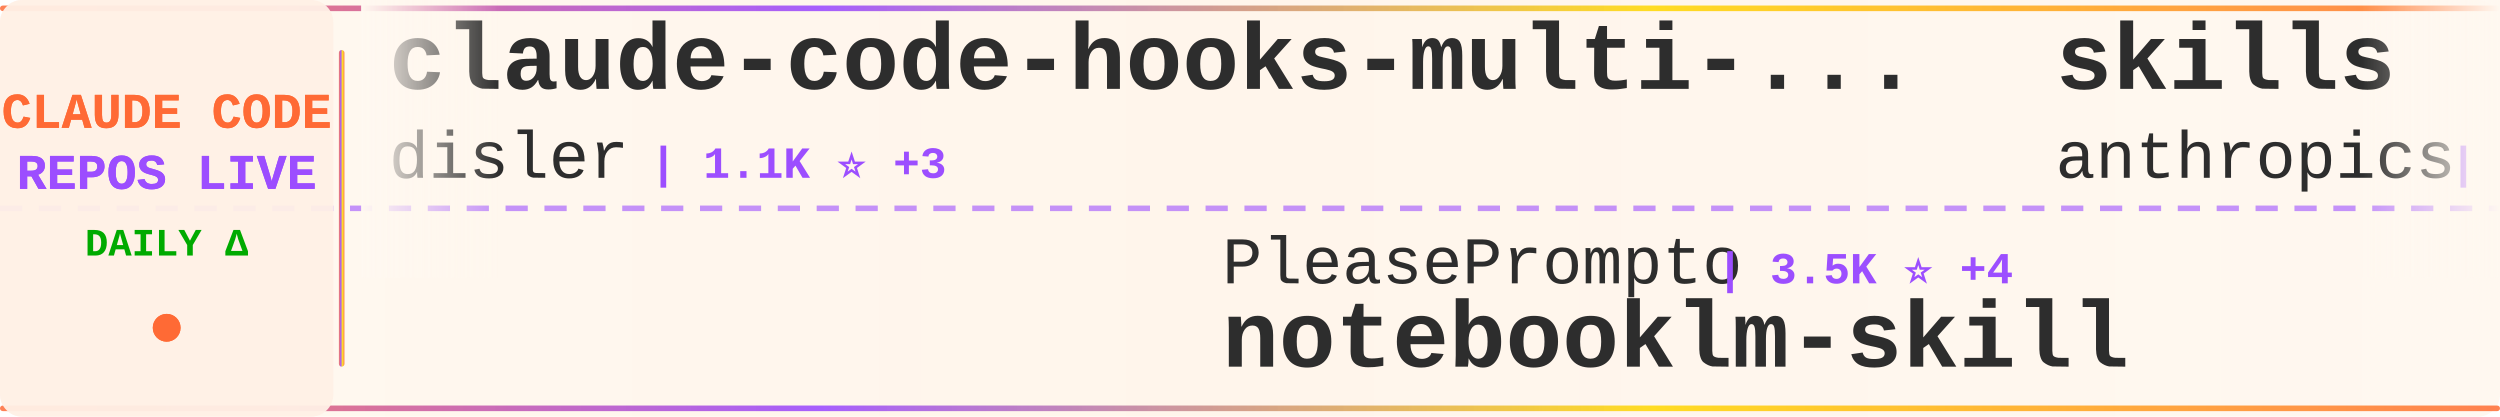
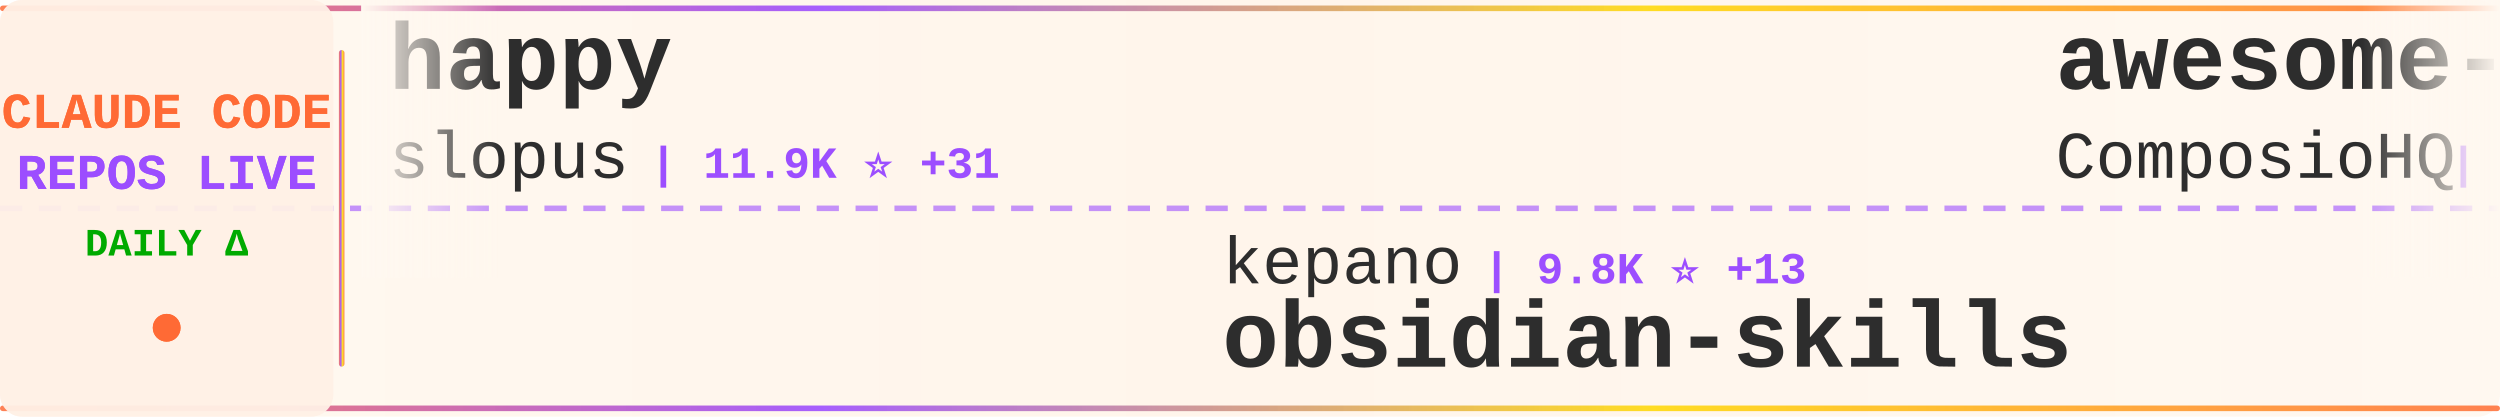
<svg xmlns="http://www.w3.org/2000/svg" width="900" height="150">
  <defs>
    <linearGradient id="tickerBg" x1="0%" y1="0%" x2="100%" y2="0%">
      <stop offset="0%" style="stop-color:#fff8f0;stop-opacity:0.98" />
      <stop offset="50%" style="stop-color:#fff5eb;stop-opacity:1" />
      <stop offset="100%" style="stop-color:#fff8f0;stop-opacity:0.98" />
    </linearGradient>
    <linearGradient id="borderGrad" x1="0%" y1="0%" x2="100%" y2="0%">
      <stop offset="0%" style="stop-color:#FF6B35;stop-opacity:0.85">
        <animate attributeName="stop-opacity" values="0.85;1;0.85" dur="2s" repeatCount="indefinite" />
      </stop>
      <stop offset="33%" style="stop-color:#9C4EFF;stop-opacity:0.9">
        <animate attributeName="stop-opacity" values="0.9;1;0.9" dur="2.2s" repeatCount="indefinite" />
      </stop>
      <stop offset="66%" style="stop-color:#FFD700;stop-opacity:0.85">
        <animate attributeName="stop-opacity" values="0.85;1;0.85" dur="1.8s" repeatCount="indefinite" />
      </stop>
      <stop offset="100%" style="stop-color:#FF6B35;stop-opacity:0.85">
        <animate attributeName="stop-opacity" values="0.85;1;0.85" dur="2s" repeatCount="indefinite" />
      </stop>
    </linearGradient>
    <filter id="textGlow">
      <feGaussianBlur stdDeviation="0.15" result="coloredBlur" />
      <feMerge>
        <feMergeNode in="coloredBlur" />
        <feMergeNode in="SourceGraphic" />
      </feMerge>
    </filter>
    <filter id="metricGlow">
      <feGaussianBlur stdDeviation="0.2" result="coloredBlur" />
      <feMerge>
        <feMergeNode in="coloredBlur" />
        <feMergeNode in="SourceGraphic" />
      </feMerge>
    </filter>
    <linearGradient id="leftFade" x1="0%" y1="0%" x2="100%" y2="0%">
      <stop offset="0%" style="stop-color:#fff8f0;stop-opacity:1" />
      <stop offset="100%" style="stop-color:#fff8f0;stop-opacity:0" />
    </linearGradient>
    <linearGradient id="rightFade" x1="0%" y1="0%" x2="100%" y2="0%">
      <stop offset="0%" style="stop-color:#fff8f0;stop-opacity:0" />
      <stop offset="100%" style="stop-color:#fff8f0;stop-opacity:1" />
    </linearGradient>
  </defs>
  <rect width="900" height="150" fill="url(#tickerBg)" rx="8" />
  <rect x="0" y="2" width="900" height="2" fill="url(#borderGrad)" rx="1" />
  <rect x="0" y="146" width="900" height="2" fill="url(#borderGrad)" rx="1" />
  <line x1="0" y1="75" x2="900" y2="75" stroke="#9C4EFF" stroke-width="2" stroke-dasharray="8 6" opacity="0.6" />
  <rect x="0" y="0" width="120" height="150" fill="#fff0e6" opacity="0.95" rx="8" />
  <text x="60" y="46" font-family="'Courier New', monospace" font-size="18" font-weight="bold" fill="#FF6B35" text-anchor="middle" filter="url(#textGlow)">
    CLAUDE CODE
  </text>
  <text x="60" y="68" font-family="'Courier New', monospace" font-size="18" font-weight="bold" fill="#9C4EFF" text-anchor="middle" filter="url(#textGlow)">
    REPOS LIVE
  </text>
  <text x="60" y="92" font-family="'Courier New', monospace" font-size="14" font-weight="bold" fill="#00aa00" text-anchor="middle">
    DAILY Δ
  </text>
  <circle cx="60" cy="118" r="5" fill="#FF6B35" filter="url(#metricGlow)">
    <animate attributeName="r" values="4;6;4" dur="1.5s" repeatCount="indefinite" />
    <animate attributeName="opacity" values="0.6;1;0.6" dur="1.5s" repeatCount="indefinite" />
  </circle>
  <rect x="122" y="18" width="2" height="114" fill="url(#borderGrad)" rx="1" />
  <clipPath id="tickerClip">
    <rect x="130" y="0" width="770" height="150" />
  </clipPath>
  <g clip-path="url(#tickerClip)">
    <g id="tickerItems">
      <animateTransform attributeName="transform" attributeType="XML" type="translate" from="0 0" to="-3000 0" dur="54s" repeatCount="indefinite" />
      <g transform="translate(0, 0)">
-         <text x="140" y="32" font-family="'Courier New', monospace" font-size="34" font-weight="bold" fill="#2d2d2d">claude-code-hooks-multi-...</text>
-         <text x="140" y="64" font-family="'Courier New', monospace" font-size="24" font-weight="normal" fill="#2d2d2d" opacity="1.0">disler</text>
-         <text x="234" y="64" font-family="'Courier New', monospace" font-size="16" font-weight="bold" fill="#9C4EFF"> | 1.1K ⭐ +3</text>
+         <text x="140" y="32" font-family="'Courier New', monospace" font-size="34" font-weight="bold" fill="#2d2d2d">happy</text>
+         <text x="140" y="64" font-family="'Courier New', monospace" font-size="24" font-weight="normal" fill="#2d2d2d" opacity="1.0">slopus</text>
+         <text x="234" y="64" font-family="'Courier New', monospace" font-size="16" font-weight="bold" fill="#9C4EFF"> | 11.9K ⭐ +31</text>
      </g>
      <g transform="translate(300, 0)">
-         <text x="140" y="102" font-family="'Courier New', monospace" font-size="24" font-weight="normal" fill="#2d2d2d" opacity="1.0">PleasePrompto</text>
-         <text x="318" y="102" font-family="'Courier New', monospace" font-size="16" font-weight="bold" fill="#9C4EFF"> | 3.5K ⭐ +4</text>
-         <text x="140" y="132" font-family="'Courier New', monospace" font-size="34" font-weight="bold" fill="#2d2d2d">notebooklm-skill</text>
+         <text x="140" y="102" font-family="'Courier New', monospace" font-size="24" font-weight="normal" fill="#2d2d2d" opacity="1.0">kepano</text>
+         <text x="234" y="102" font-family="'Courier New', monospace" font-size="16" font-weight="bold" fill="#9C4EFF"> | 9.8K ⭐ +13</text>
+         <text x="140" y="132" font-family="'Courier New', monospace" font-size="34" font-weight="bold" fill="#2d2d2d">obsidian-skills</text>
      </g>
      <g transform="translate(600, 0)">
-         <text x="140" y="32" font-family="'Courier New', monospace" font-size="34" font-weight="bold" fill="#2d2d2d">skills</text>
-         <text x="140" y="64" font-family="'Courier New', monospace" font-size="24" font-weight="normal" fill="#2d2d2d" opacity="1.0">anthropics</text>
-         <text x="282" y="64" font-family="'Courier New', monospace" font-size="16" font-weight="bold" fill="#9C4EFF"> | 69.8K ⭐ +128</text>
+         <text x="140" y="32" font-family="'Courier New', monospace" font-size="34" font-weight="bold" fill="#2d2d2d">awesome-claude-skills</text>
+         <text x="140" y="64" font-family="'Courier New', monospace" font-size="24" font-weight="normal" fill="#2d2d2d" opacity="1.0">ComposioHQ</text>
+         <text x="282" y="64" font-family="'Courier New', monospace" font-size="16" font-weight="bold" fill="#9C4EFF"> | 34.8K ⭐ +54</text>
      </g>
      <g transform="translate(900, 0)">
-         <text x="140" y="102" font-family="'Courier New', monospace" font-size="24" font-weight="normal" fill="#2d2d2d" opacity="1.0">davila7</text>
-         <text x="246" y="102" font-family="'Courier New', monospace" font-size="16" font-weight="bold" fill="#9C4EFF"> | 20.3K ⭐ +15</text>
-         <text x="140" y="132" font-family="'Courier New', monospace" font-size="34" font-weight="bold" fill="#2d2d2d">claude-code-templates</text>
+         <text x="140" y="102" font-family="'Courier New', monospace" font-size="24" font-weight="normal" fill="#2d2d2d" opacity="1.0">ding113</text>
+         <text x="246" y="102" font-family="'Courier New', monospace" font-size="16" font-weight="bold" fill="#9C4EFF"> | 1.4K ⭐</text>
+         <text x="140" y="132" font-family="'Courier New', monospace" font-size="34" font-weight="bold" fill="#2d2d2d">claude-code-hub</text>
      </g>
      <g transform="translate(1200, 0)">
-         <text x="140" y="32" font-family="'Courier New', monospace" font-size="34" font-weight="bold" fill="#2d2d2d">my-claude-code-setup</text>
-         <text x="140" y="64" font-family="'Courier New', monospace" font-size="24" font-weight="normal" fill="#2d2d2d" opacity="1.0">centminmod</text>
-         <text x="282" y="64" font-family="'Courier New', monospace" font-size="16" font-weight="bold" fill="#9C4EFF"> | 1.9K ⭐ +2</text>
+         <text x="140" y="32" font-family="'Courier New', monospace" font-size="34" font-weight="bold" fill="#2d2d2d">claude-code-configs</text>
+         <text x="140" y="64" font-family="'Courier New', monospace" font-size="24" font-weight="normal" fill="#2d2d2d" opacity="1.0">Matt-Dionis</text>
+         <text x="294" y="64" font-family="'Courier New', monospace" font-size="16" font-weight="bold" fill="#9C4EFF"> | 615 ⭐</text>
      </g>
      <g transform="translate(1500, 0)">
-         <text x="140" y="102" font-family="'Courier New', monospace" font-size="24" font-weight="normal" fill="#2d2d2d" opacity="1.0">kn1026</text>
-         <text x="234" y="102" font-family="'Courier New', monospace" font-size="16" font-weight="bold" fill="#9C4EFF"> | 703 ⭐ -1</text>
-         <text x="140" y="132" font-family="'Courier New', monospace" font-size="34" font-weight="bold" fill="#2d2d2d">cc</text>
+         <text x="140" y="102" font-family="'Courier New', monospace" font-size="24" font-weight="normal" fill="#2d2d2d" opacity="1.0">centminmod</text>
+         <text x="282" y="102" font-family="'Courier New', monospace" font-size="16" font-weight="bold" fill="#9C4EFF"> | 1.9K ⭐ +4</text>
+         <text x="140" y="132" font-family="'Courier New', monospace" font-size="34" font-weight="bold" fill="#2d2d2d">my-claude-code-setup</text>
      </g>
      <g transform="translate(1800, 0)">
-         <text x="140" y="32" font-family="'Courier New', monospace" font-size="34" font-weight="bold" fill="#2d2d2d">claude-agent-sdk-python</text>
-         <text x="140" y="64" font-family="'Courier New', monospace" font-size="24" font-weight="normal" fill="#2d2d2d" opacity="1.0">anthropics</text>
-         <text x="282" y="64" font-family="'Courier New', monospace" font-size="16" font-weight="bold" fill="#9C4EFF"> | 4.8K ⭐ +6</text>
+         <text x="140" y="32" font-family="'Courier New', monospace" font-size="34" font-weight="bold" fill="#2d2d2d">claude-code-proxy</text>
+         <text x="140" y="64" font-family="'Courier New', monospace" font-size="24" font-weight="normal" fill="#2d2d2d" opacity="1.0">1rgs</text>
+         <text x="210" y="64" font-family="'Courier New', monospace" font-size="16" font-weight="bold" fill="#9C4EFF"> | 3.1K ⭐</text>
      </g>
      <g transform="translate(2100, 0)">
-         <text x="140" y="102" font-family="'Courier New', monospace" font-size="24" font-weight="normal" fill="#2d2d2d" opacity="1.0">Piebald-AI</text>
-         <text x="282" y="102" font-family="'Courier New', monospace" font-size="16" font-weight="bold" fill="#9C4EFF"> | 4.5K ⭐ +7</text>
-         <text x="140" y="132" font-family="'Courier New', monospace" font-size="34" font-weight="bold" fill="#2d2d2d">claude-code-system-promp...</text>
+         <text x="140" y="102" font-family="'Courier New', monospace" font-size="24" font-weight="normal" fill="#2d2d2d" opacity="1.0">musistudio</text>
+         <text x="282" y="102" font-family="'Courier New', monospace" font-size="16" font-weight="bold" fill="#9C4EFF"> | 27.9K ⭐ +9</text>
+         <text x="140" y="132" font-family="'Courier New', monospace" font-size="34" font-weight="bold" fill="#2d2d2d">claude-code-router</text>
      </g>
      <g transform="translate(2400, 0)">
-         <text x="140" y="32" font-family="'Courier New', monospace" font-size="34" font-weight="bold" fill="#2d2d2d">claude-code-spec-workflo...</text>
-         <text x="140" y="64" font-family="'Courier New', monospace" font-size="24" font-weight="normal" fill="#2d2d2d" opacity="1.0">Pimzino</text>
-         <text x="246" y="64" font-family="'Courier New', monospace" font-size="16" font-weight="bold" fill="#9C4EFF"> | 3.4K ⭐</text>
+         <text x="140" y="32" font-family="'Courier New', monospace" font-size="34" font-weight="bold" fill="#2d2d2d">claude-code.nvim</text>
+         <text x="140" y="64" font-family="'Courier New', monospace" font-size="24" font-weight="normal" fill="#2d2d2d" opacity="1.0">greggh</text>
+         <text x="234" y="64" font-family="'Courier New', monospace" font-size="16" font-weight="bold" fill="#9C4EFF"> | 1.8K ⭐</text>
      </g>
      <g transform="translate(2700, 0)">
-         <text x="140" y="102" font-family="'Courier New', monospace" font-size="24" font-weight="normal" fill="#2d2d2d" opacity="1.0">OneRedOak</text>
-         <text x="270" y="102" font-family="'Courier New', monospace" font-size="16" font-weight="bold" fill="#9C4EFF"> | 3.6K ⭐</text>
-         <text x="140" y="132" font-family="'Courier New', monospace" font-size="34" font-weight="bold" fill="#2d2d2d">claude-code-workflows</text>
+         <text x="140" y="102" font-family="'Courier New', monospace" font-size="24" font-weight="normal" fill="#2d2d2d" opacity="1.0">manzaltu</text>
+         <text x="258" y="102" font-family="'Courier New', monospace" font-size="16" font-weight="bold" fill="#9C4EFF"> | 1.3K ⭐</text>
+         <text x="140" y="132" font-family="'Courier New', monospace" font-size="34" font-weight="bold" fill="#2d2d2d">claude-code-ide.el</text>
      </g>
      <g transform="translate(3000, 0)">
-         <text x="140" y="32" font-family="'Courier New', monospace" font-size="34" font-weight="bold" fill="#2d2d2d">claude-code-hooks-multi-...</text>
-         <text x="140" y="64" font-family="'Courier New', monospace" font-size="24" font-weight="normal" fill="#2d2d2d" opacity="1.0">disler</text>
-         <text x="234" y="64" font-family="'Courier New', monospace" font-size="16" font-weight="bold" fill="#9C4EFF"> | 1.1K ⭐ +3</text>
+         <text x="140" y="32" font-family="'Courier New', monospace" font-size="34" font-weight="bold" fill="#2d2d2d">happy</text>
+         <text x="140" y="64" font-family="'Courier New', monospace" font-size="24" font-weight="normal" fill="#2d2d2d" opacity="1.0">slopus</text>
+         <text x="234" y="64" font-family="'Courier New', monospace" font-size="16" font-weight="bold" fill="#9C4EFF"> | 11.9K ⭐ +31</text>
      </g>
      <g transform="translate(3300, 0)">
-         <text x="140" y="102" font-family="'Courier New', monospace" font-size="24" font-weight="normal" fill="#2d2d2d" opacity="1.0">PleasePrompto</text>
-         <text x="318" y="102" font-family="'Courier New', monospace" font-size="16" font-weight="bold" fill="#9C4EFF"> | 3.5K ⭐ +4</text>
-         <text x="140" y="132" font-family="'Courier New', monospace" font-size="34" font-weight="bold" fill="#2d2d2d">notebooklm-skill</text>
+         <text x="140" y="102" font-family="'Courier New', monospace" font-size="24" font-weight="normal" fill="#2d2d2d" opacity="1.0">kepano</text>
+         <text x="234" y="102" font-family="'Courier New', monospace" font-size="16" font-weight="bold" fill="#9C4EFF"> | 9.8K ⭐ +13</text>
+         <text x="140" y="132" font-family="'Courier New', monospace" font-size="34" font-weight="bold" fill="#2d2d2d">obsidian-skills</text>
      </g>
      <g transform="translate(3600, 0)">
-         <text x="140" y="32" font-family="'Courier New', monospace" font-size="34" font-weight="bold" fill="#2d2d2d">skills</text>
-         <text x="140" y="64" font-family="'Courier New', monospace" font-size="24" font-weight="normal" fill="#2d2d2d" opacity="1.0">anthropics</text>
-         <text x="282" y="64" font-family="'Courier New', monospace" font-size="16" font-weight="bold" fill="#9C4EFF"> | 69.8K ⭐ +128</text>
+         <text x="140" y="32" font-family="'Courier New', monospace" font-size="34" font-weight="bold" fill="#2d2d2d">awesome-claude-skills</text>
+         <text x="140" y="64" font-family="'Courier New', monospace" font-size="24" font-weight="normal" fill="#2d2d2d" opacity="1.0">ComposioHQ</text>
+         <text x="282" y="64" font-family="'Courier New', monospace" font-size="16" font-weight="bold" fill="#9C4EFF"> | 34.8K ⭐ +54</text>
      </g>
      <g transform="translate(3900, 0)">
-         <text x="140" y="102" font-family="'Courier New', monospace" font-size="24" font-weight="normal" fill="#2d2d2d" opacity="1.0">davila7</text>
-         <text x="246" y="102" font-family="'Courier New', monospace" font-size="16" font-weight="bold" fill="#9C4EFF"> | 20.3K ⭐ +15</text>
-         <text x="140" y="132" font-family="'Courier New', monospace" font-size="34" font-weight="bold" fill="#2d2d2d">claude-code-templates</text>
+         <text x="140" y="102" font-family="'Courier New', monospace" font-size="24" font-weight="normal" fill="#2d2d2d" opacity="1.0">ding113</text>
+         <text x="246" y="102" font-family="'Courier New', monospace" font-size="16" font-weight="bold" fill="#9C4EFF"> | 1.4K ⭐</text>
+         <text x="140" y="132" font-family="'Courier New', monospace" font-size="34" font-weight="bold" fill="#2d2d2d">claude-code-hub</text>
      </g>
    </g>
  </g>
  <rect x="130" y="0" width="50" height="100" fill="url(#leftFade)" />
  <rect x="850" y="0" width="50" height="100" fill="url(#rightFade)" />
</svg>
